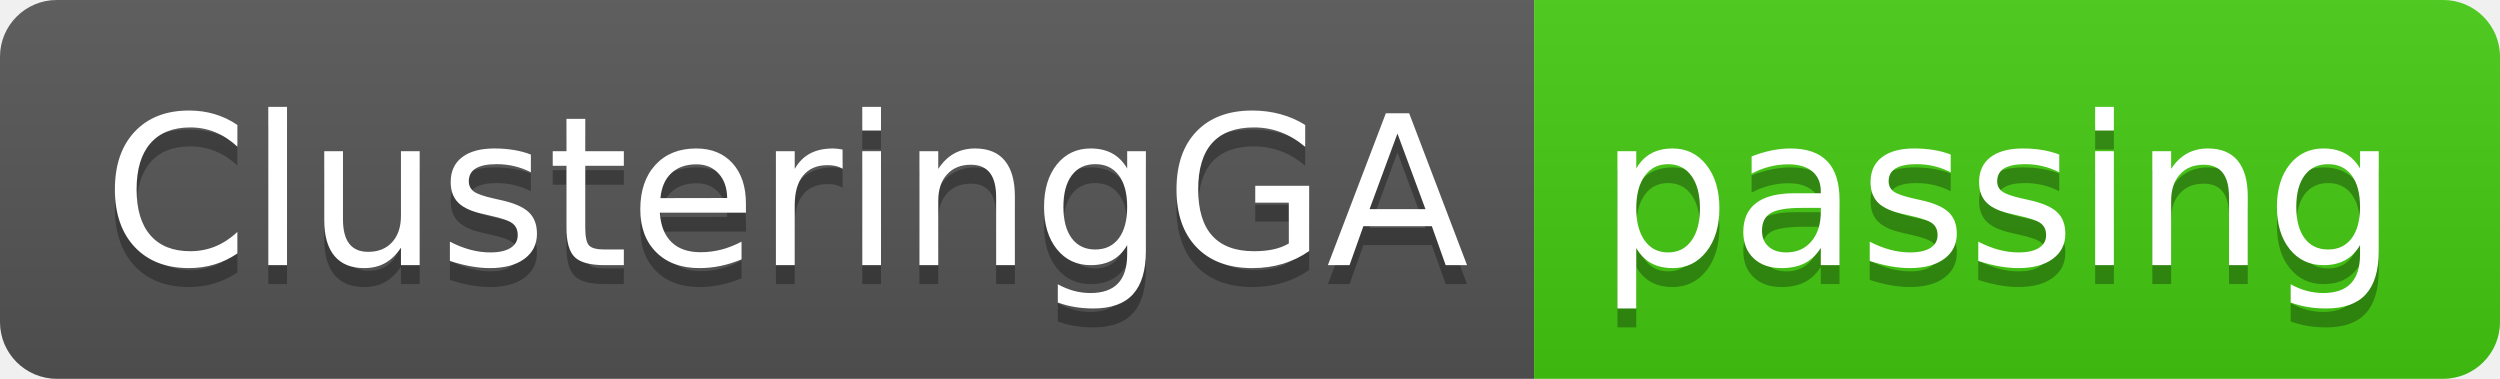
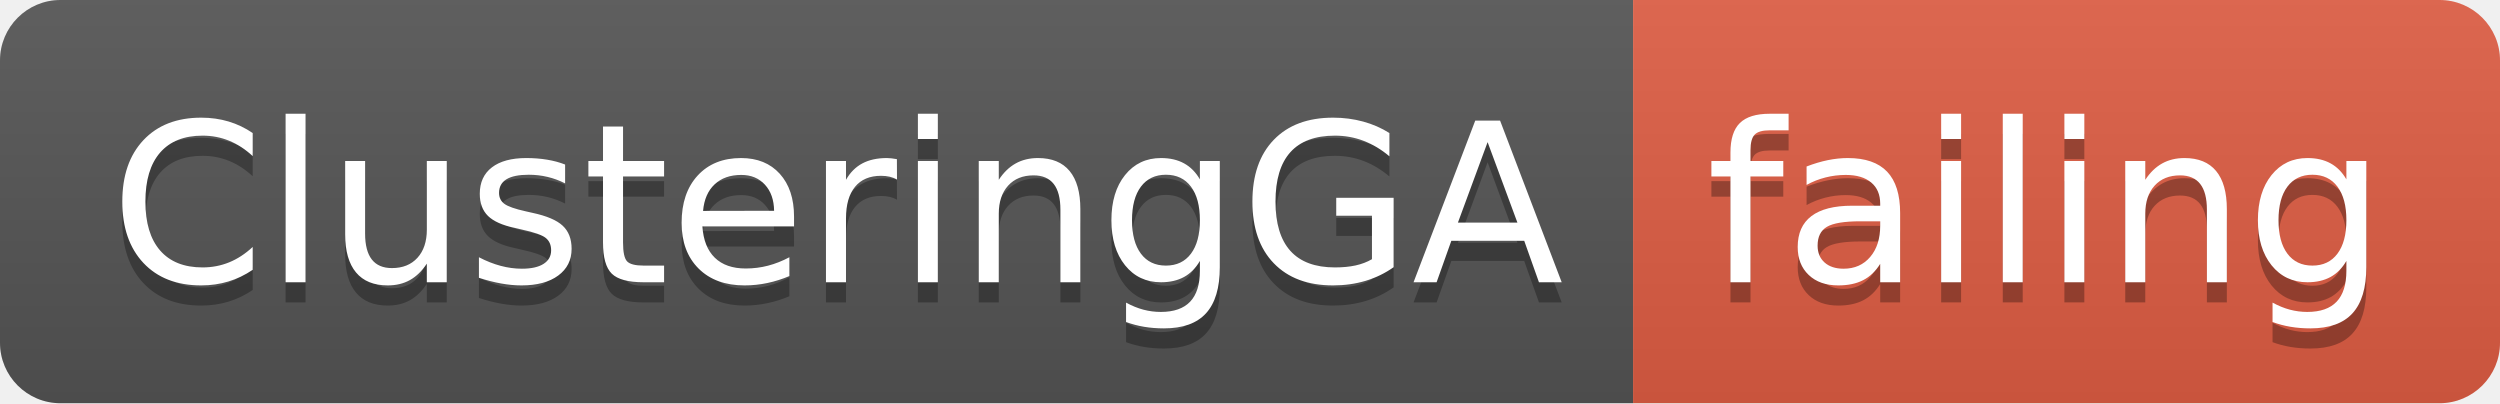
- <svg xmlns="http://www.w3.org/2000/svg" width="132" height="20">
+ <svg xmlns="http://www.w3.org/2000/svg" width="124" height="20">
  <linearGradient id="smooth" x2="0" y2="100%">
    <stop offset="0" stop-color="#bbb" stop-opacity=".1" />
    <stop offset="1" stop-opacity=".1" />
  </linearGradient>
  <clipPath id="round">
-     <rect width="132" height="20" rx="3" fill="#fff" />
+     <rect width="124" height="20" rx="3" fill="#fff" />
  </clipPath>
  <g clip-path="url(#round)">
    <rect width="81" height="20" fill="#555" />
-     <rect x="81" width="51" height="20" fill="#4c1" />
-     <rect width="132" height="20" fill="url(#smooth)" />
+     <rect x="81" width="43" height="20" fill="#e05d44" />
+     <rect width="124" height="20" fill="url(#smooth)" />
  </g>
  <g fill="#fff" text-anchor="middle" font-family="DejaVu Sans,Verdana,Geneva,sans-serif" font-size="110">
    <text x="415" y="150" fill="#010101" fill-opacity=".3" transform="scale(0.1)" textLength="710" lengthAdjust="spacing">ClusteringGA</text>
    <text x="415" y="140" transform="scale(0.1)" textLength="710" lengthAdjust="spacing">ClusteringGA</text>
-     <text x="1055" y="150" fill="#010101" fill-opacity=".3" transform="scale(0.1)" textLength="410" lengthAdjust="spacing">passing</text>
-     <text x="1055" y="140" transform="scale(0.1)" textLength="410" lengthAdjust="spacing">passing</text>
+     <text x="1015" y="150" fill="#010101" fill-opacity=".3" transform="scale(0.1)" textLength="330" lengthAdjust="spacing">failing</text>
+     <text x="1015" y="140" transform="scale(0.1)" textLength="330" lengthAdjust="spacing">failing</text>
  </g>
</svg>
